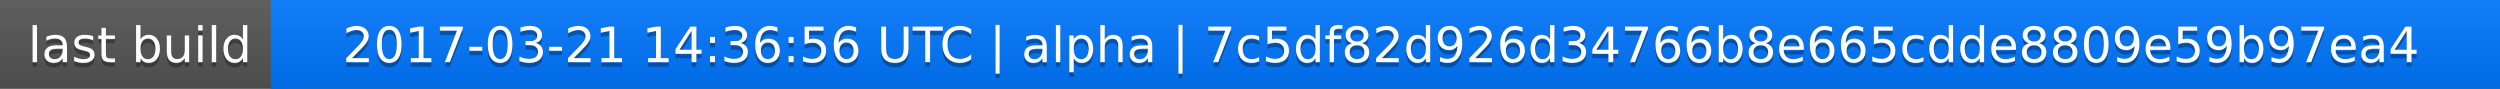
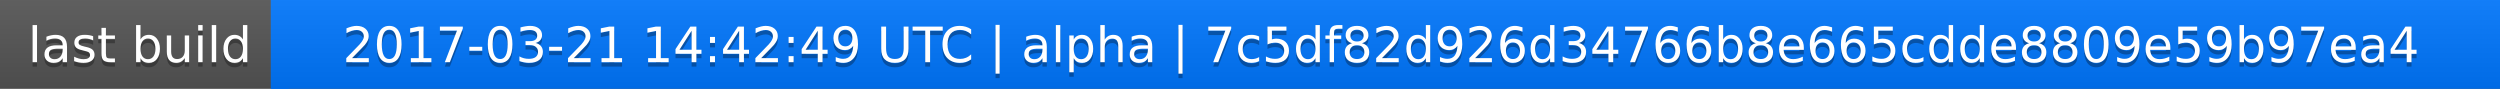
<svg xmlns="http://www.w3.org/2000/svg" width="563" height="20">
  <linearGradient id="a" x2="0" y2="100%">
    <stop offset="0" stop-color="#bbb" stop-opacity=".1" />
    <stop offset="1" stop-opacity=".1" />
  </linearGradient>
  <rect rx="0" width="563" height="20" fill="#555" />
  <rect rx="0" x="61" width="502" height="20" fill="#07f" />
  <path fill="#07f" d="M61 0h4v20h-4z" />
  <rect rx="0" width="563" height="20" fill="url(#a)" />
  <g fill="#fff" text-anchor="middle" font-family="DejaVu Sans,Verdana,Geneva,sans-serif" font-size="11">
    <text x="31.5" y="15" fill="#010101" fill-opacity=".3">last build</text>
    <text x="31.5" y="14">last build</text>
-     <text x="311" y="15" fill="#010101" fill-opacity=".3">2017-03-21 14:36:56 UTC | alpha | 7c5df82d926d34766b8e665cdde8809e59b97ea4</text>
-     <text x="311" y="14">2017-03-21 14:36:56 UTC | alpha | 7c5df82d926d34766b8e665cdde8809e59b97ea4</text>
+     <text x="311" y="15" fill="#010101" fill-opacity=".3">2017-03-21 14:42:49 UTC | alpha | 7c5df82d926d34766b8e665cdde8809e59b97ea4</text>
+     <text x="311" y="14">2017-03-21 14:42:49 UTC | alpha | 7c5df82d926d34766b8e665cdde8809e59b97ea4</text>
  </g>
</svg>
